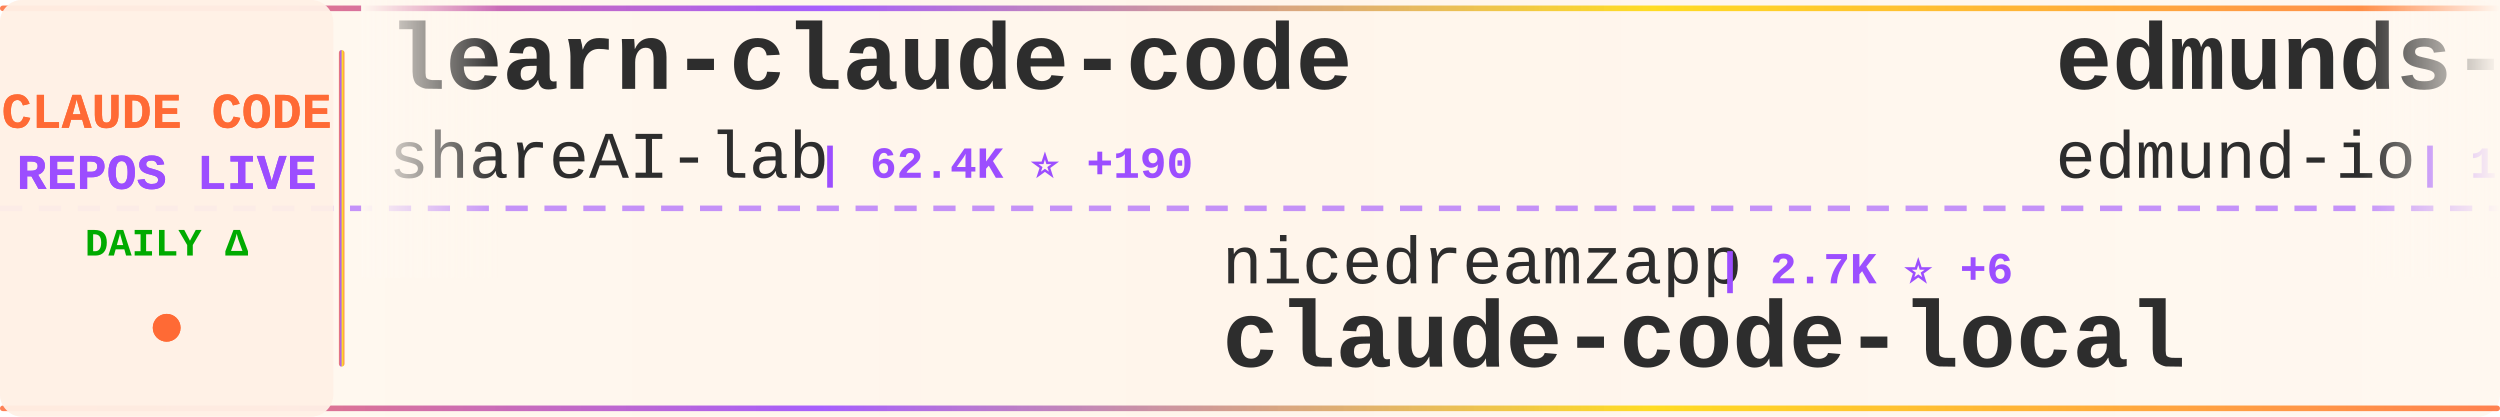
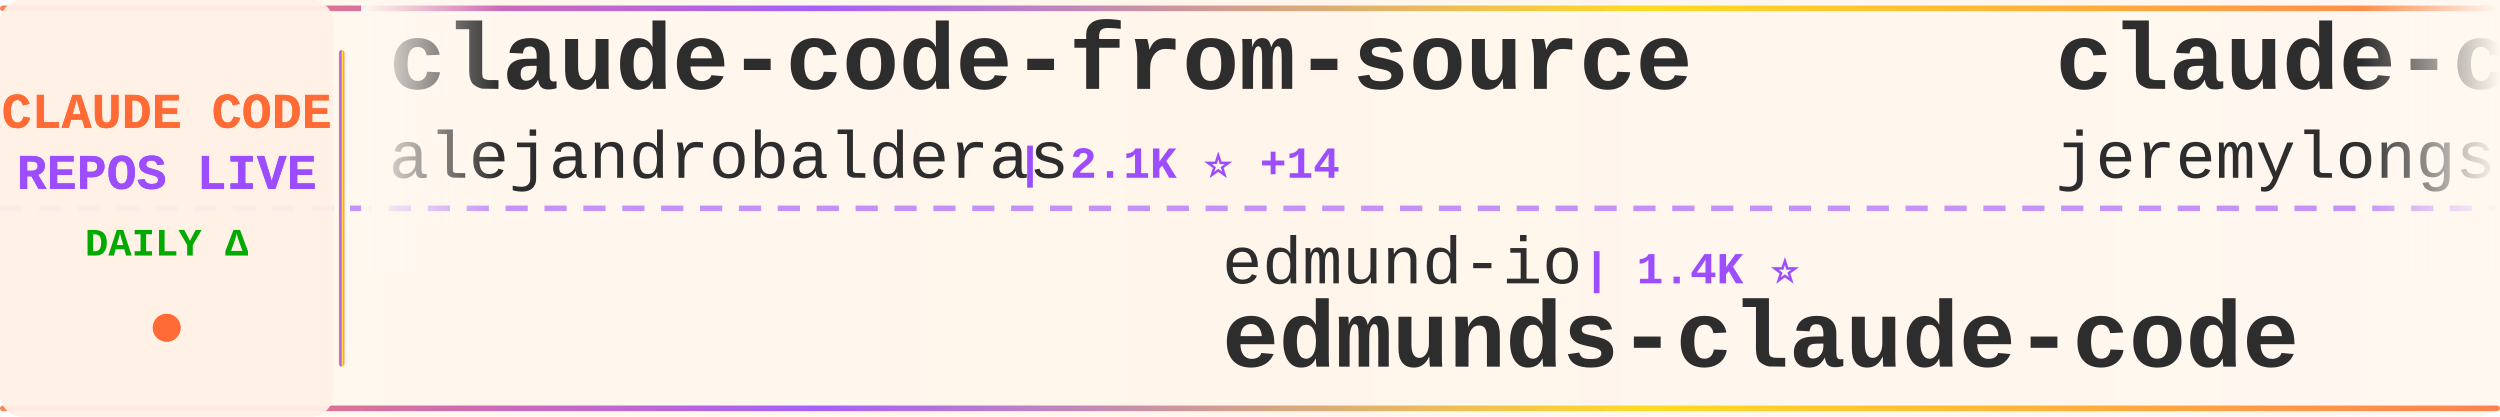
<svg xmlns="http://www.w3.org/2000/svg" width="900" height="150">
  <defs>
    <linearGradient id="tickerBg" x1="0%" y1="0%" x2="100%" y2="0%">
      <stop offset="0%" style="stop-color:#fff8f0;stop-opacity:0.98" />
      <stop offset="50%" style="stop-color:#fff5eb;stop-opacity:1" />
      <stop offset="100%" style="stop-color:#fff8f0;stop-opacity:0.98" />
    </linearGradient>
    <linearGradient id="borderGrad" x1="0%" y1="0%" x2="100%" y2="0%">
      <stop offset="0%" style="stop-color:#FF6B35;stop-opacity:0.85">
        <animate attributeName="stop-opacity" values="0.85;1;0.85" dur="2s" repeatCount="indefinite" />
      </stop>
      <stop offset="33%" style="stop-color:#9C4EFF;stop-opacity:0.9">
        <animate attributeName="stop-opacity" values="0.9;1;0.9" dur="2.2s" repeatCount="indefinite" />
      </stop>
      <stop offset="66%" style="stop-color:#FFD700;stop-opacity:0.85">
        <animate attributeName="stop-opacity" values="0.85;1;0.85" dur="1.8s" repeatCount="indefinite" />
      </stop>
      <stop offset="100%" style="stop-color:#FF6B35;stop-opacity:0.85">
        <animate attributeName="stop-opacity" values="0.85;1;0.85" dur="2s" repeatCount="indefinite" />
      </stop>
    </linearGradient>
    <filter id="textGlow">
      <feGaussianBlur stdDeviation="0.15" result="coloredBlur" />
      <feMerge>
        <feMergeNode in="coloredBlur" />
        <feMergeNode in="SourceGraphic" />
      </feMerge>
    </filter>
    <filter id="metricGlow">
      <feGaussianBlur stdDeviation="0.2" result="coloredBlur" />
      <feMerge>
        <feMergeNode in="coloredBlur" />
        <feMergeNode in="SourceGraphic" />
      </feMerge>
    </filter>
    <linearGradient id="leftFade" x1="0%" y1="0%" x2="100%" y2="0%">
      <stop offset="0%" style="stop-color:#fff8f0;stop-opacity:1" />
      <stop offset="100%" style="stop-color:#fff8f0;stop-opacity:0" />
    </linearGradient>
    <linearGradient id="rightFade" x1="0%" y1="0%" x2="100%" y2="0%">
      <stop offset="0%" style="stop-color:#fff8f0;stop-opacity:0" />
      <stop offset="100%" style="stop-color:#fff8f0;stop-opacity:1" />
    </linearGradient>
  </defs>
  <rect width="900" height="150" fill="url(#tickerBg)" rx="8" />
  <rect x="0" y="2" width="900" height="2" fill="url(#borderGrad)" rx="1" />
  <rect x="0" y="146" width="900" height="2" fill="url(#borderGrad)" rx="1" />
  <line x1="0" y1="75" x2="900" y2="75" stroke="#9C4EFF" stroke-width="2" stroke-dasharray="8 6" opacity="0.6" />
  <rect x="0" y="0" width="120" height="150" fill="#fff0e6" opacity="0.95" rx="8" />
  <text x="60" y="46" font-family="'Courier New', monospace" font-size="18" font-weight="bold" fill="#FF6B35" text-anchor="middle" filter="url(#textGlow)">
    CLAUDE CODE
  </text>
  <text x="60" y="68" font-family="'Courier New', monospace" font-size="18" font-weight="bold" fill="#9C4EFF" text-anchor="middle" filter="url(#textGlow)">
    REPOS LIVE
  </text>
  <text x="60" y="92" font-family="'Courier New', monospace" font-size="14" font-weight="bold" fill="#00aa00" text-anchor="middle">
    DAILY Δ
  </text>
  <circle cx="60" cy="118" r="5" fill="#FF6B35" filter="url(#metricGlow)">
    <animate attributeName="r" values="4;6;4" dur="1.5s" repeatCount="indefinite" />
    <animate attributeName="opacity" values="0.6;1;0.6" dur="1.5s" repeatCount="indefinite" />
  </circle>
  <rect x="122" y="18" width="2" height="114" fill="url(#borderGrad)" rx="1" />
  <clipPath id="tickerClip">
    <rect x="130" y="0" width="770" height="150" />
  </clipPath>
  <g clip-path="url(#tickerClip)">
    <g id="tickerItems">
      <animateTransform attributeName="transform" attributeType="XML" type="translate" from="0 0" to="-3000 0" dur="54s" repeatCount="indefinite" />
      <g transform="translate(0, 0)">
-         <text x="140" y="32" font-family="'Courier New', monospace" font-size="34" font-weight="bold" fill="#2d2d2d">learn-claude-code</text>
-         <text x="140" y="64" font-family="'Courier New', monospace" font-size="24" font-weight="normal" fill="#2d2d2d" opacity="1.0">shareAI-lab</text>
-         <text x="294" y="64" font-family="'Courier New', monospace" font-size="16" font-weight="bold" fill="#9C4EFF"> | 62.4K ⭐ +190</text>
+         <text x="140" y="32" font-family="'Courier New', monospace" font-size="34" font-weight="bold" fill="#2d2d2d">claude-code-from-source</text>
+         <text x="140" y="64" font-family="'Courier New', monospace" font-size="24" font-weight="normal" fill="#2d2d2d" opacity="1.0">alejandrobalderas</text>
+         <text x="366" y="64" font-family="'Courier New', monospace" font-size="16" font-weight="bold" fill="#9C4EFF"> | 2.1K ⭐ +14</text>
      </g>
      <g transform="translate(300, 0)">
+         <text x="140" y="102" font-family="'Courier New', monospace" font-size="24" font-weight="normal" fill="#2d2d2d" opacity="1.0">edmund-io</text>
+         <text x="270" y="102" font-family="'Courier New', monospace" font-size="16" font-weight="bold" fill="#9C4EFF"> | 1.4K ⭐</text>
+         <text x="140" y="132" font-family="'Courier New', monospace" font-size="34" font-weight="bold" fill="#2d2d2d">edmunds-claude-code</text>
+       </g>
+       <g transform="translate(600, 0)">
+         <text x="140" y="32" font-family="'Courier New', monospace" font-size="34" font-weight="bold" fill="#2d2d2d">claude-code-plugins-plus...</text>
+         <text x="140" y="64" font-family="'Courier New', monospace" font-size="24" font-weight="normal" fill="#2d2d2d" opacity="1.0">jeremylongshore</text>
+         <text x="342" y="64" font-family="'Courier New', monospace" font-size="16" font-weight="bold" fill="#9C4EFF"> | 2.2K ⭐ +4</text>
+       </g>
+       <g transform="translate(900, 0)">
        <text x="140" y="102" font-family="'Courier New', monospace" font-size="24" font-weight="normal" fill="#2d2d2d" opacity="1.0">nicedreamzapp</text>
-         <text x="318" y="102" font-family="'Courier New', monospace" font-size="16" font-weight="bold" fill="#9C4EFF"> | 2.7K ⭐ +6</text>
+         <text x="318" y="102" font-family="'Courier New', monospace" font-size="16" font-weight="bold" fill="#9C4EFF"> | 2.7K ⭐ +7</text>
        <text x="140" y="132" font-family="'Courier New', monospace" font-size="34" font-weight="bold" fill="#2d2d2d">claude-code-local</text>
      </g>
-       <g transform="translate(600, 0)">
-         <text x="140" y="32" font-family="'Courier New', monospace" font-size="34" font-weight="bold" fill="#2d2d2d">edmunds-claude-code</text>
-         <text x="140" y="64" font-family="'Courier New', monospace" font-size="24" font-weight="normal" fill="#2d2d2d" opacity="1.0">edmund-io</text>
-         <text x="270" y="64" font-family="'Courier New', monospace" font-size="16" font-weight="bold" fill="#9C4EFF"> | 1.4K ⭐</text>
-       </g>
-       <g transform="translate(900, 0)">
-         <text x="140" y="102" font-family="'Courier New', monospace" font-size="24" font-weight="normal" fill="#2d2d2d" opacity="1.0">darcyegb</text>
-         <text x="258" y="102" font-family="'Courier New', monospace" font-size="16" font-weight="bold" fill="#9C4EFF"> | 701 ⭐</text>
-         <text x="140" y="132" font-family="'Courier New', monospace" font-size="34" font-weight="bold" fill="#2d2d2d">ClaudeCodeAgents</text>
-       </g>
      <g transform="translate(1200, 0)">
-         <text x="140" y="32" font-family="'Courier New', monospace" font-size="34" font-weight="bold" fill="#2d2d2d">claude-code-sourcemap</text>
-         <text x="140" y="64" font-family="'Courier New', monospace" font-size="24" font-weight="normal" fill="#2d2d2d" opacity="1.0">Hyper66666</text>
-         <text x="282" y="64" font-family="'Courier New', monospace" font-size="16" font-weight="bold" fill="#9C4EFF"> | 214 ⭐</text>
+         <text x="140" y="32" font-family="'Courier New', monospace" font-size="34" font-weight="bold" fill="#2d2d2d">antigravity-awesome-skil...</text>
+         <text x="140" y="64" font-family="'Courier New', monospace" font-size="24" font-weight="normal" fill="#2d2d2d" opacity="1.0">sickn33</text>
+         <text x="246" y="64" font-family="'Courier New', monospace" font-size="16" font-weight="bold" fill="#9C4EFF"> | 38.6K ⭐ +112</text>
      </g>
      <g transform="translate(1500, 0)">
-         <text x="140" y="102" font-family="'Courier New', monospace" font-size="24" font-weight="normal" fill="#2d2d2d" opacity="1.0">lst97</text>
-         <text x="222" y="102" font-family="'Courier New', monospace" font-size="16" font-weight="bold" fill="#9C4EFF"> | 1.6K ⭐</text>
-         <text x="140" y="132" font-family="'Courier New', monospace" font-size="34" font-weight="bold" fill="#2d2d2d">claude-code-sub-agents</text>
+         <text x="140" y="102" font-family="'Courier New', monospace" font-size="24" font-weight="normal" fill="#2d2d2d" opacity="1.0">lintsinghua</text>
+         <text x="294" y="102" font-family="'Courier New', monospace" font-size="16" font-weight="bold" fill="#9C4EFF"> | 3.4K ⭐ +12</text>
+         <text x="140" y="132" font-family="'Courier New', monospace" font-size="34" font-weight="bold" fill="#2d2d2d">claude-code-book</text>
      </g>
      <g transform="translate(1800, 0)">
-         <text x="140" y="32" font-family="'Courier New', monospace" font-size="34" font-weight="bold" fill="#2d2d2d">andrej-karpathy-skills</text>
-         <text x="140" y="64" font-family="'Courier New', monospace" font-size="24" font-weight="normal" fill="#2d2d2d" opacity="1.0">multica-ai</text>
-         <text x="282" y="64" font-family="'Courier New', monospace" font-size="16" font-weight="bold" fill="#9C4EFF"> | 152.7K ⭐ +2.7K</text>
+         <text x="140" y="32" font-family="'Courier New', monospace" font-size="34" font-weight="bold" fill="#2d2d2d">claude-code-hooks-master...</text>
+         <text x="140" y="64" font-family="'Courier New', monospace" font-size="24" font-weight="normal" fill="#2d2d2d" opacity="1.0">disler</text>
+         <text x="234" y="64" font-family="'Courier New', monospace" font-size="16" font-weight="bold" fill="#9C4EFF"> | 3.7K ⭐ +4</text>
      </g>
      <g transform="translate(2100, 0)">
-         <text x="140" y="102" font-family="'Courier New', monospace" font-size="24" font-weight="normal" fill="#2d2d2d" opacity="1.0">rohitg00</text>
-         <text x="258" y="102" font-family="'Courier New', monospace" font-size="16" font-weight="bold" fill="#9C4EFF"> | 1.8K ⭐ +10</text>
-         <text x="140" y="132" font-family="'Courier New', monospace" font-size="34" font-weight="bold" fill="#2d2d2d">awesome-claude-code-tool...</text>
+         <text x="140" y="102" font-family="'Courier New', monospace" font-size="24" font-weight="normal" fill="#2d2d2d" opacity="1.0">fuergaosi233</text>
+         <text x="306" y="102" font-family="'Courier New', monospace" font-size="16" font-weight="bold" fill="#9C4EFF"> | 2.6K ⭐ +2</text>
+         <text x="140" y="132" font-family="'Courier New', monospace" font-size="34" font-weight="bold" fill="#2d2d2d">claude-code-proxy</text>
      </g>
      <g transform="translate(2400, 0)">
-         <text x="140" y="32" font-family="'Courier New', monospace" font-size="34" font-weight="bold" fill="#2d2d2d">collection-claude-code-s...</text>
-         <text x="140" y="64" font-family="'Courier New', monospace" font-size="24" font-weight="normal" fill="#2d2d2d" opacity="1.0">chauncygu</text>
-         <text x="270" y="64" font-family="'Courier New', monospace" font-size="16" font-weight="bold" fill="#9C4EFF"> | 2.5K ⭐ +6</text>
+         <text x="140" y="32" font-family="'Courier New', monospace" font-size="34" font-weight="bold" fill="#2d2d2d">ECC</text>
+         <text x="140" y="64" font-family="'Courier New', monospace" font-size="24" font-weight="normal" fill="#2d2d2d" opacity="1.0">affaan-m</text>
+         <text x="258" y="64" font-family="'Courier New', monospace" font-size="16" font-weight="bold" fill="#9C4EFF"> | 191.3K ⭐ +2.0K</text>
      </g>
      <g transform="translate(2700, 0)">
-         <text x="140" y="102" font-family="'Courier New', monospace" font-size="24" font-weight="normal" fill="#2d2d2d" opacity="1.0">catlog22</text>
-         <text x="258" y="102" font-family="'Courier New', monospace" font-size="16" font-weight="bold" fill="#9C4EFF"> | 2.0K ⭐ +6</text>
-         <text x="140" y="132" font-family="'Courier New', monospace" font-size="34" font-weight="bold" fill="#2d2d2d">Claude-Code-Workflow</text>
+         <text x="140" y="102" font-family="'Courier New', monospace" font-size="24" font-weight="normal" fill="#2d2d2d" opacity="1.0">ding113</text>
+         <text x="246" y="102" font-family="'Courier New', monospace" font-size="16" font-weight="bold" fill="#9C4EFF"> | 2.9K ⭐ +11</text>
+         <text x="140" y="132" font-family="'Courier New', monospace" font-size="34" font-weight="bold" fill="#2d2d2d">claude-code-hub</text>
      </g>
      <g transform="translate(3000, 0)">
-         <text x="140" y="32" font-family="'Courier New', monospace" font-size="34" font-weight="bold" fill="#2d2d2d">learn-claude-code</text>
-         <text x="140" y="64" font-family="'Courier New', monospace" font-size="24" font-weight="normal" fill="#2d2d2d" opacity="1.0">shareAI-lab</text>
-         <text x="294" y="64" font-family="'Courier New', monospace" font-size="16" font-weight="bold" fill="#9C4EFF"> | 62.4K ⭐ +190</text>
+         <text x="140" y="32" font-family="'Courier New', monospace" font-size="34" font-weight="bold" fill="#2d2d2d">claude-code-from-source</text>
+         <text x="140" y="64" font-family="'Courier New', monospace" font-size="24" font-weight="normal" fill="#2d2d2d" opacity="1.0">alejandrobalderas</text>
+         <text x="366" y="64" font-family="'Courier New', monospace" font-size="16" font-weight="bold" fill="#9C4EFF"> | 2.1K ⭐ +14</text>
      </g>
      <g transform="translate(3300, 0)">
-         <text x="140" y="102" font-family="'Courier New', monospace" font-size="24" font-weight="normal" fill="#2d2d2d" opacity="1.0">nicedreamzapp</text>
-         <text x="318" y="102" font-family="'Courier New', monospace" font-size="16" font-weight="bold" fill="#9C4EFF"> | 2.7K ⭐ +6</text>
-         <text x="140" y="132" font-family="'Courier New', monospace" font-size="34" font-weight="bold" fill="#2d2d2d">claude-code-local</text>
+         <text x="140" y="102" font-family="'Courier New', monospace" font-size="24" font-weight="normal" fill="#2d2d2d" opacity="1.0">edmund-io</text>
+         <text x="270" y="102" font-family="'Courier New', monospace" font-size="16" font-weight="bold" fill="#9C4EFF"> | 1.4K ⭐</text>
+         <text x="140" y="132" font-family="'Courier New', monospace" font-size="34" font-weight="bold" fill="#2d2d2d">edmunds-claude-code</text>
      </g>
      <g transform="translate(3600, 0)">
-         <text x="140" y="32" font-family="'Courier New', monospace" font-size="34" font-weight="bold" fill="#2d2d2d">edmunds-claude-code</text>
-         <text x="140" y="64" font-family="'Courier New', monospace" font-size="24" font-weight="normal" fill="#2d2d2d" opacity="1.0">edmund-io</text>
-         <text x="270" y="64" font-family="'Courier New', monospace" font-size="16" font-weight="bold" fill="#9C4EFF"> | 1.4K ⭐</text>
+         <text x="140" y="32" font-family="'Courier New', monospace" font-size="34" font-weight="bold" fill="#2d2d2d">claude-code-plugins-plus...</text>
+         <text x="140" y="64" font-family="'Courier New', monospace" font-size="24" font-weight="normal" fill="#2d2d2d" opacity="1.0">jeremylongshore</text>
+         <text x="342" y="64" font-family="'Courier New', monospace" font-size="16" font-weight="bold" fill="#9C4EFF"> | 2.2K ⭐ +4</text>
      </g>
      <g transform="translate(3900, 0)">
-         <text x="140" y="102" font-family="'Courier New', monospace" font-size="24" font-weight="normal" fill="#2d2d2d" opacity="1.0">darcyegb</text>
-         <text x="258" y="102" font-family="'Courier New', monospace" font-size="16" font-weight="bold" fill="#9C4EFF"> | 701 ⭐</text>
-         <text x="140" y="132" font-family="'Courier New', monospace" font-size="34" font-weight="bold" fill="#2d2d2d">ClaudeCodeAgents</text>
+         <text x="140" y="102" font-family="'Courier New', monospace" font-size="24" font-weight="normal" fill="#2d2d2d" opacity="1.0">nicedreamzapp</text>
+         <text x="318" y="102" font-family="'Courier New', monospace" font-size="16" font-weight="bold" fill="#9C4EFF"> | 2.7K ⭐ +7</text>
+         <text x="140" y="132" font-family="'Courier New', monospace" font-size="34" font-weight="bold" fill="#2d2d2d">claude-code-local</text>
      </g>
    </g>
  </g>
  <rect x="130" y="0" width="50" height="100" fill="url(#leftFade)" />
  <rect x="850" y="0" width="50" height="100" fill="url(#rightFade)" />
</svg>
